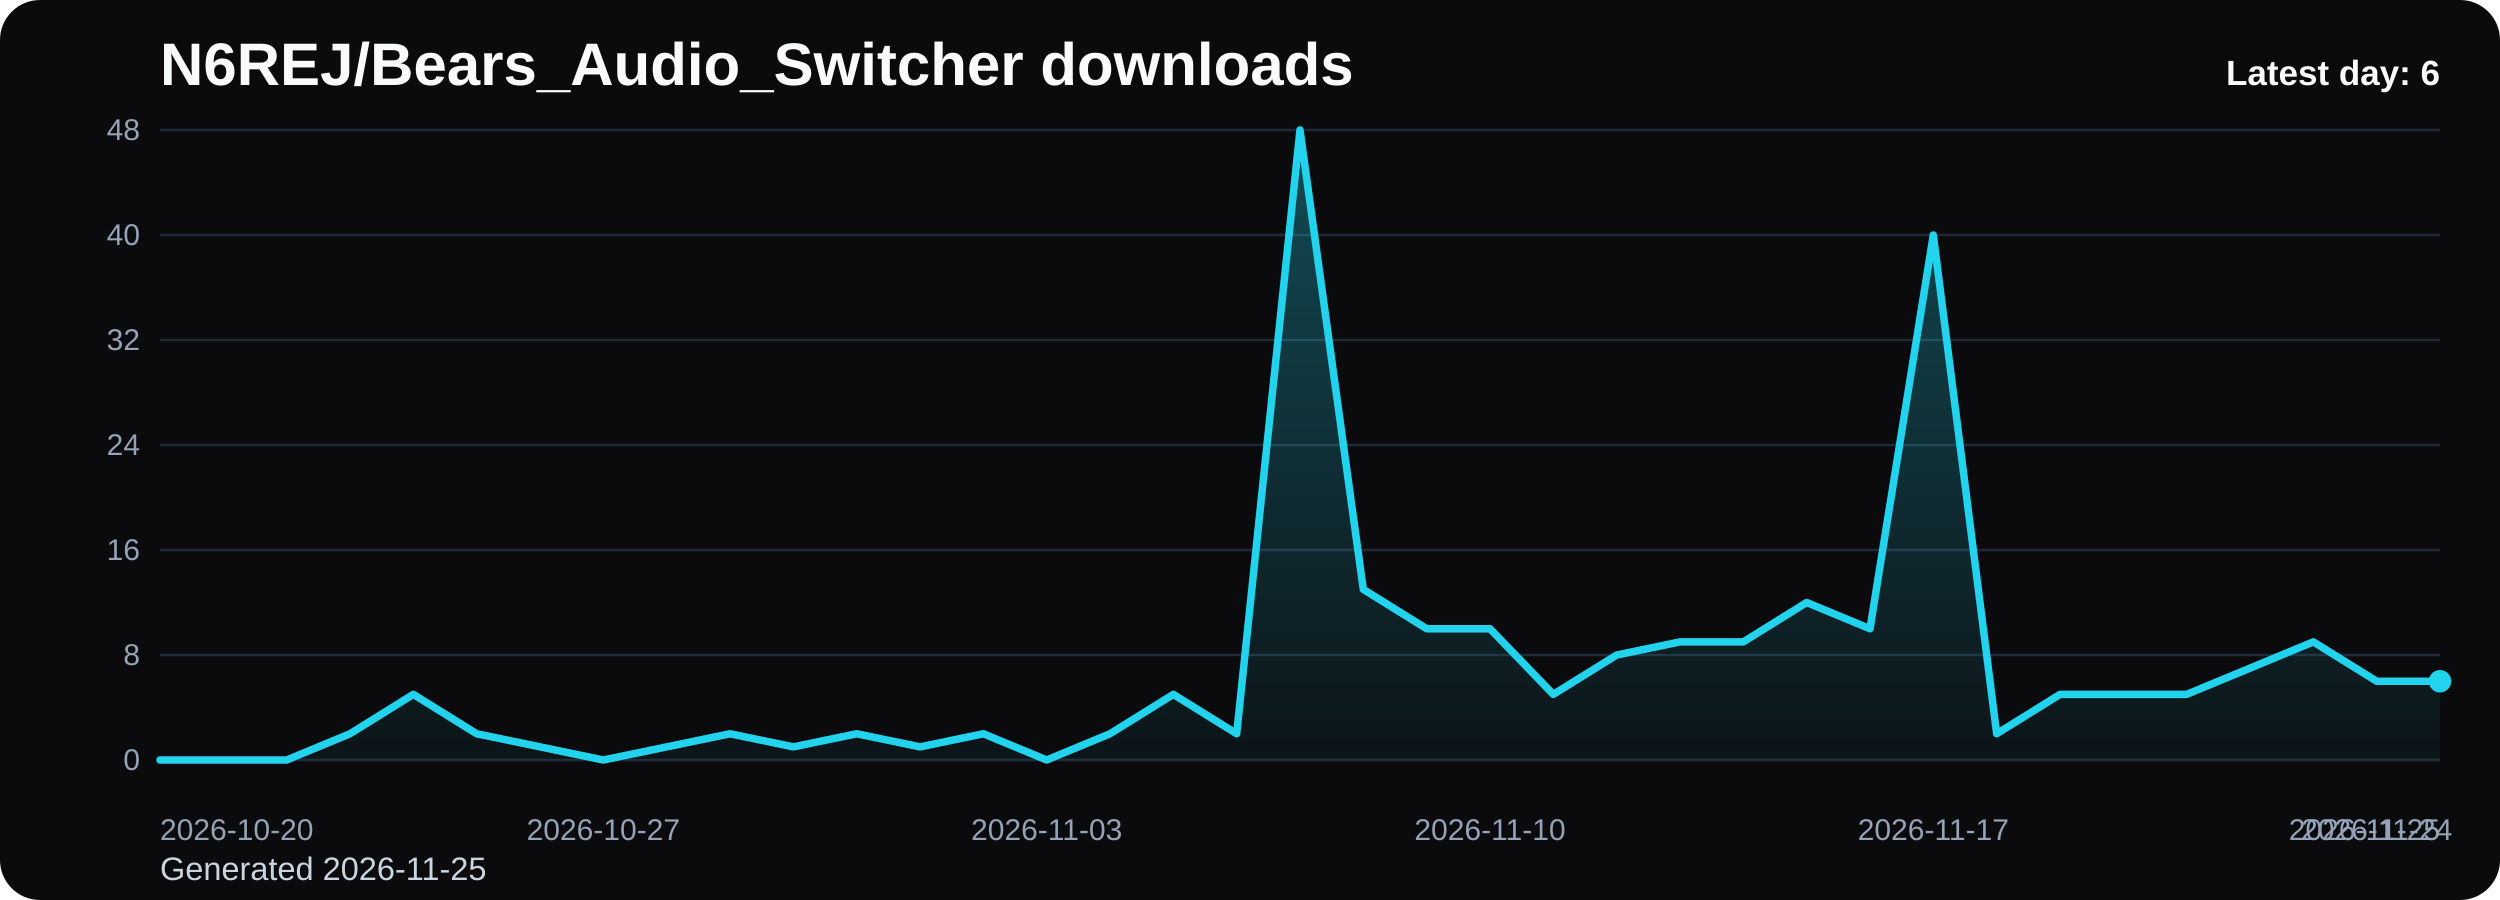
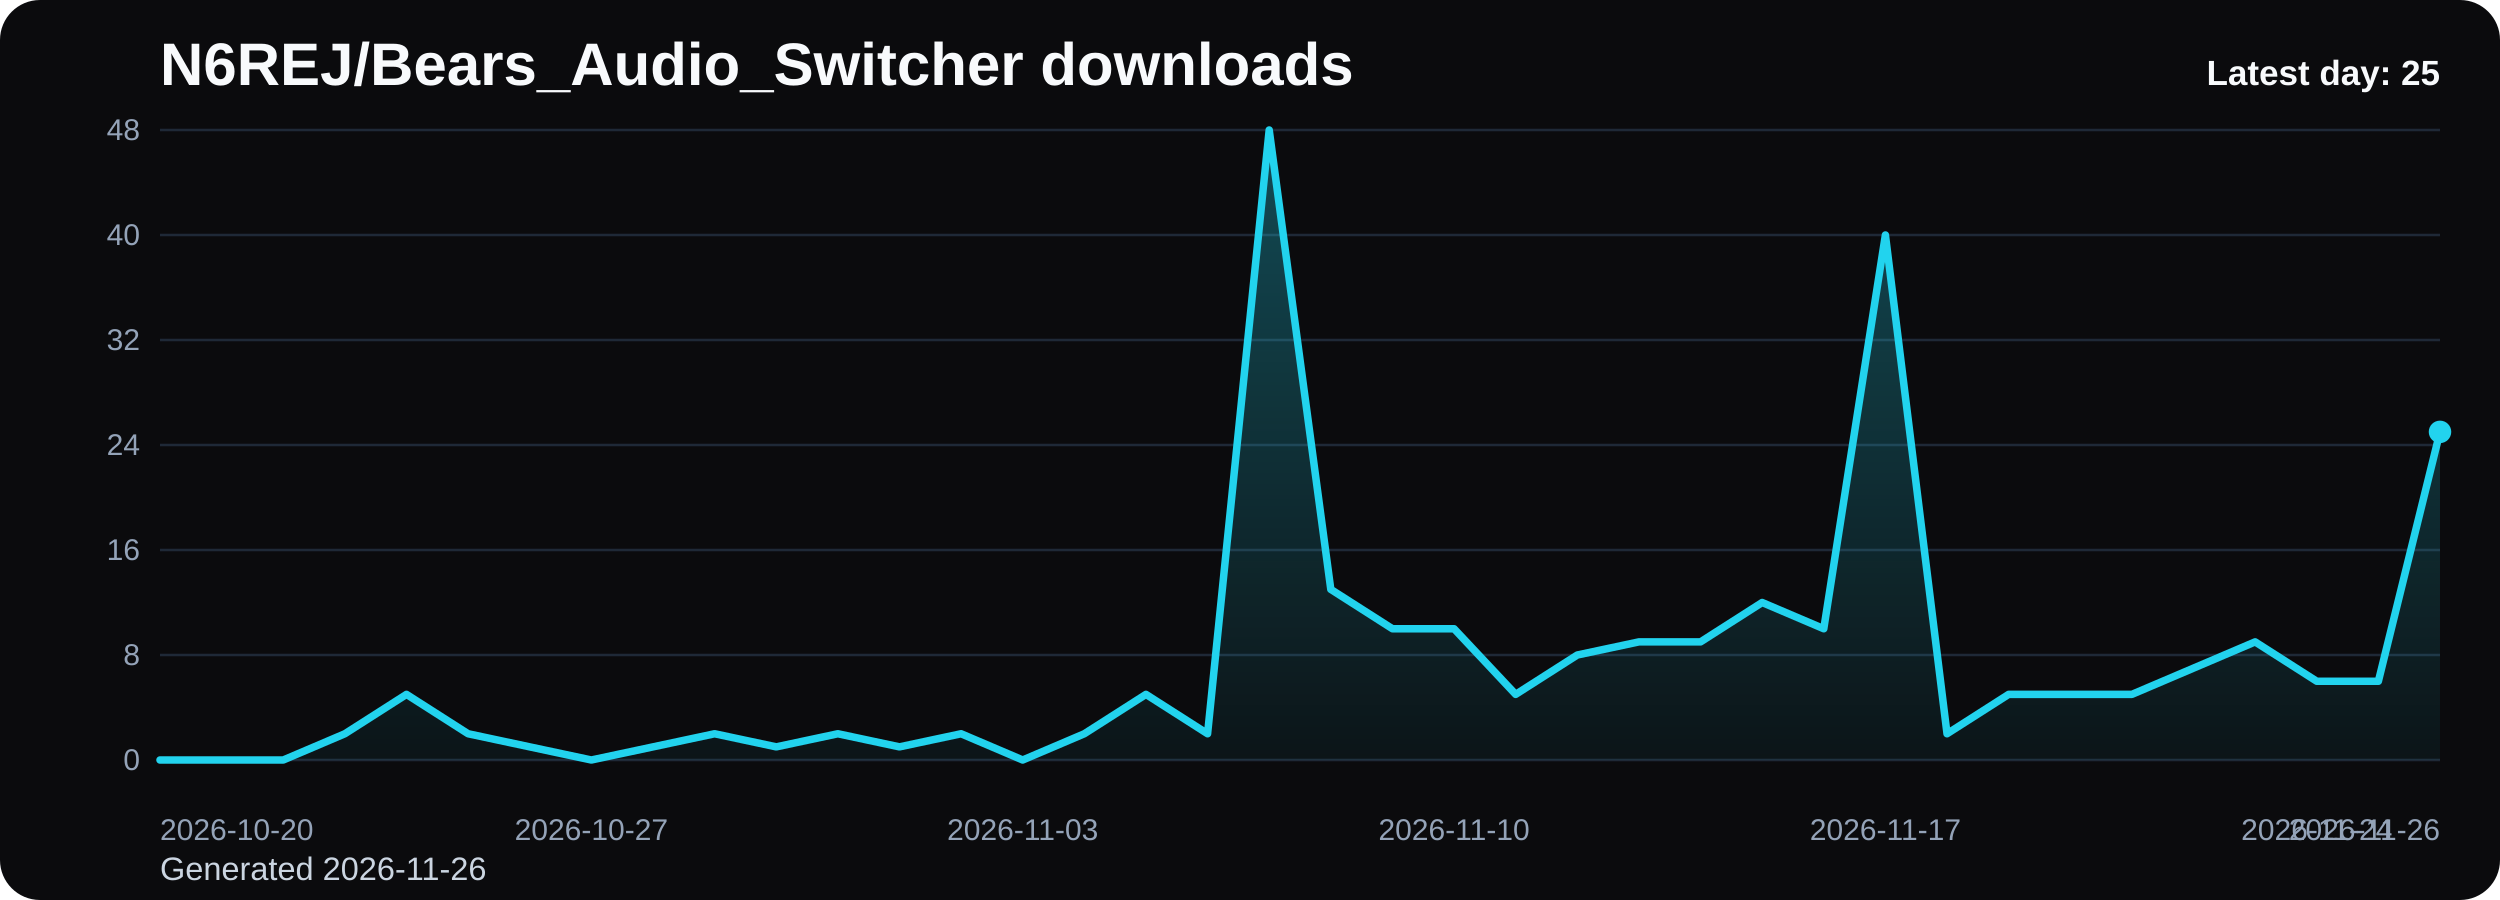
<svg xmlns="http://www.w3.org/2000/svg" viewBox="0 0 1000 360" role="img" aria-label="N6REJ/Bears_Audio_Switcher downloads chart">
  <defs>
    <linearGradient id="fill-daily-black" x1="0" y1="0" x2="0" y2="1">
      <stop offset="0%" stop-color="#22d3ee" stop-opacity="0.32" />
      <stop offset="100%" stop-color="#22d3ee" stop-opacity="0.05" />
    </linearGradient>
    <style>
      .bg { fill: #0b0b0d; }
      .title { font: 700 24px Arial, sans-serif; fill: #f8fafc; }
      .sub { font: 400 13px Arial, sans-serif; fill: #cbd5e1; }
      .grid { stroke: #1f2937; stroke-width: 1; }
      .axis { font: 400 12px Arial, sans-serif; fill: #94a3b8; }
      .line { fill: none; stroke: #22d3ee; stroke-width: 3; stroke-linecap: round; stroke-linejoin: round; }
      .dot { fill: #22d3ee; }
      .value { font: 600 11px Arial, sans-serif; fill: #cbd5e1; }
      .latest { font: 700 14px Arial, sans-serif; fill: #f8fafc; }
    </style>
  </defs>
  <rect class="bg" x="0" y="0" width="1000" height="360" rx="16" />
  <text class="title" x="64" y="34">N6REJ/Bears_Audio_Switcher downloads</text>
-   <text class="sub" x="64" y="352">Generated 2026-11-25</text>
+   <text class="sub" x="64" y="352">Generated 2026-11-26</text>
  <line x1="64" y1="52.00" x2="976" y2="52.00" class="grid" />
  <text x="56" y="56.00" text-anchor="end" class="axis">48</text>
  <line x1="64" y1="94.00" x2="976" y2="94.00" class="grid" />
  <text x="56" y="98.00" text-anchor="end" class="axis">40</text>
  <line x1="64" y1="136.00" x2="976" y2="136.00" class="grid" />
  <text x="56" y="140.00" text-anchor="end" class="axis">32</text>
  <line x1="64" y1="178.00" x2="976" y2="178.00" class="grid" />
  <text x="56" y="182.00" text-anchor="end" class="axis">24</text>
  <line x1="64" y1="220.00" x2="976" y2="220.00" class="grid" />
  <text x="56" y="224.00" text-anchor="end" class="axis">16</text>
  <line x1="64" y1="262.00" x2="976" y2="262.00" class="grid" />
  <text x="56" y="266.00" text-anchor="end" class="axis">8</text>
  <line x1="64" y1="304.00" x2="976" y2="304.00" class="grid" />
  <text x="56" y="308.00" text-anchor="end" class="axis">0</text>
-   <path d="M 64.00 304 L 64.00 304.00 L 89.33 304.00 L 114.67 304.00 L 140.00 293.50 L 165.33 277.75 L 190.67 293.50 L 216.00 298.75 L 241.33 304.00 L 266.67 298.75 L 292.00 293.50 L 317.33 298.75 L 342.67 293.50 L 368.00 298.75 L 393.33 293.50 L 418.67 304.00 L 444.00 293.50 L 469.33 277.75 L 494.67 293.50 L 520.00 52.00 L 545.33 235.75 L 570.67 251.50 L 596.00 251.50 L 621.33 277.75 L 646.67 262.00 L 672.00 256.75 L 697.33 256.75 L 722.67 241.00 L 748.00 251.50 L 773.33 94.00 L 798.67 293.50 L 824.00 277.75 L 849.33 277.75 L 874.67 277.75 L 900.00 267.25 L 925.33 256.75 L 950.67 272.50 L 976.00 272.50 L 976.00 304 Z" fill="url(#fill-daily-black)" />
-   <polyline class="line" points="64.00,304.00 89.33,304.00 114.67,304.00 140.00,293.50 165.33,277.75 190.67,293.50 216.00,298.75 241.33,304.00 266.67,298.75 292.00,293.50 317.33,298.75 342.67,293.50 368.00,298.75 393.33,293.50 418.67,304.00 444.00,293.50 469.33,277.75 494.67,293.50 520.00,52.00 545.33,235.75 570.67,251.50 596.00,251.50 621.33,277.75 646.67,262.00 672.00,256.75 697.33,256.75 722.67,241.00 748.00,251.50 773.33,94.00 798.67,293.50 824.00,277.75 849.33,277.75 874.67,277.75 900.00,267.25 925.33,256.75 950.67,272.50 976.00,272.50" />
-   <circle class="dot" cx="976.00" cy="272.50" r="4.5" />
+   <path d="M 64.00 304 L 64.00 304.00 L 88.65 304.00 L 113.30 304.00 L 137.95 293.50 L 162.59 277.75 L 187.24 293.50 L 211.89 298.75 L 236.54 304.00 L 261.19 298.75 L 285.84 293.50 L 310.49 298.75 L 335.14 293.50 L 359.78 298.75 L 384.43 293.50 L 409.08 304.00 L 433.73 293.50 L 458.38 277.75 L 483.03 293.50 L 507.68 52.00 L 532.32 235.75 L 556.97 251.50 L 581.62 251.50 L 606.27 277.75 L 630.92 262.00 L 655.57 256.75 L 680.22 256.75 L 704.86 241.00 L 729.51 251.50 L 754.16 94.00 L 778.81 293.50 L 803.46 277.75 L 828.11 277.75 L 852.76 277.75 L 877.41 267.25 L 902.05 256.75 L 926.70 272.50 L 951.35 272.50 L 976.00 172.75 L 976.00 304 Z" fill="url(#fill-daily-black)" />
+   <polyline class="line" points="64.00,304.00 88.65,304.00 113.30,304.00 137.95,293.50 162.59,277.75 187.24,293.50 211.89,298.75 236.54,304.00 261.19,298.75 285.84,293.50 310.49,298.75 335.14,293.50 359.78,298.75 384.43,293.50 409.08,304.00 433.73,293.50 458.38,277.75 483.03,293.50 507.68,52.00 532.32,235.75 556.97,251.50 581.62,251.50 606.27,277.75 630.92,262.00 655.57,256.75 680.22,256.75 704.86,241.00 729.51,251.50 754.16,94.00 778.81,293.50 803.46,277.75 828.11,277.75 852.76,277.75 877.41,267.25 902.05,256.75 926.70,272.50 951.35,272.50 976.00,172.75" />
+   <circle class="dot" cx="976.00" cy="172.75" r="4.5" />
  <text class="axis" x="64.00" y="336" text-anchor="start">2026-10-20</text>
-   <text class="axis" x="241.33" y="336" text-anchor="middle">2026-10-27</text>
-   <text class="axis" x="418.67" y="336" text-anchor="middle">2026-11-03</text>
-   <text class="axis" x="596.00" y="336" text-anchor="middle">2026-11-10</text>
-   <text class="axis" x="773.33" y="336" text-anchor="middle">2026-11-17</text>
-   <text class="axis" x="950.67" y="336" text-anchor="middle">2026-11-24</text>
-   <text class="axis" x="976.00" y="336" text-anchor="end">2026-11-25</text>
-   <text class="latest" x="976" y="34" text-anchor="end">Latest day: 6</text>
+   <text class="axis" x="236.54" y="336" text-anchor="middle">2026-10-27</text>
+   <text class="axis" x="409.08" y="336" text-anchor="middle">2026-11-03</text>
+   <text class="axis" x="581.62" y="336" text-anchor="middle">2026-11-10</text>
+   <text class="axis" x="754.16" y="336" text-anchor="middle">2026-11-17</text>
+   <text class="axis" x="926.70" y="336" text-anchor="middle">2026-11-24</text>
+   <text class="axis" x="976.00" y="336" text-anchor="end">2026-11-26</text>
+   <text class="latest" x="976" y="34" text-anchor="end">Latest day: 25</text>
</svg>
